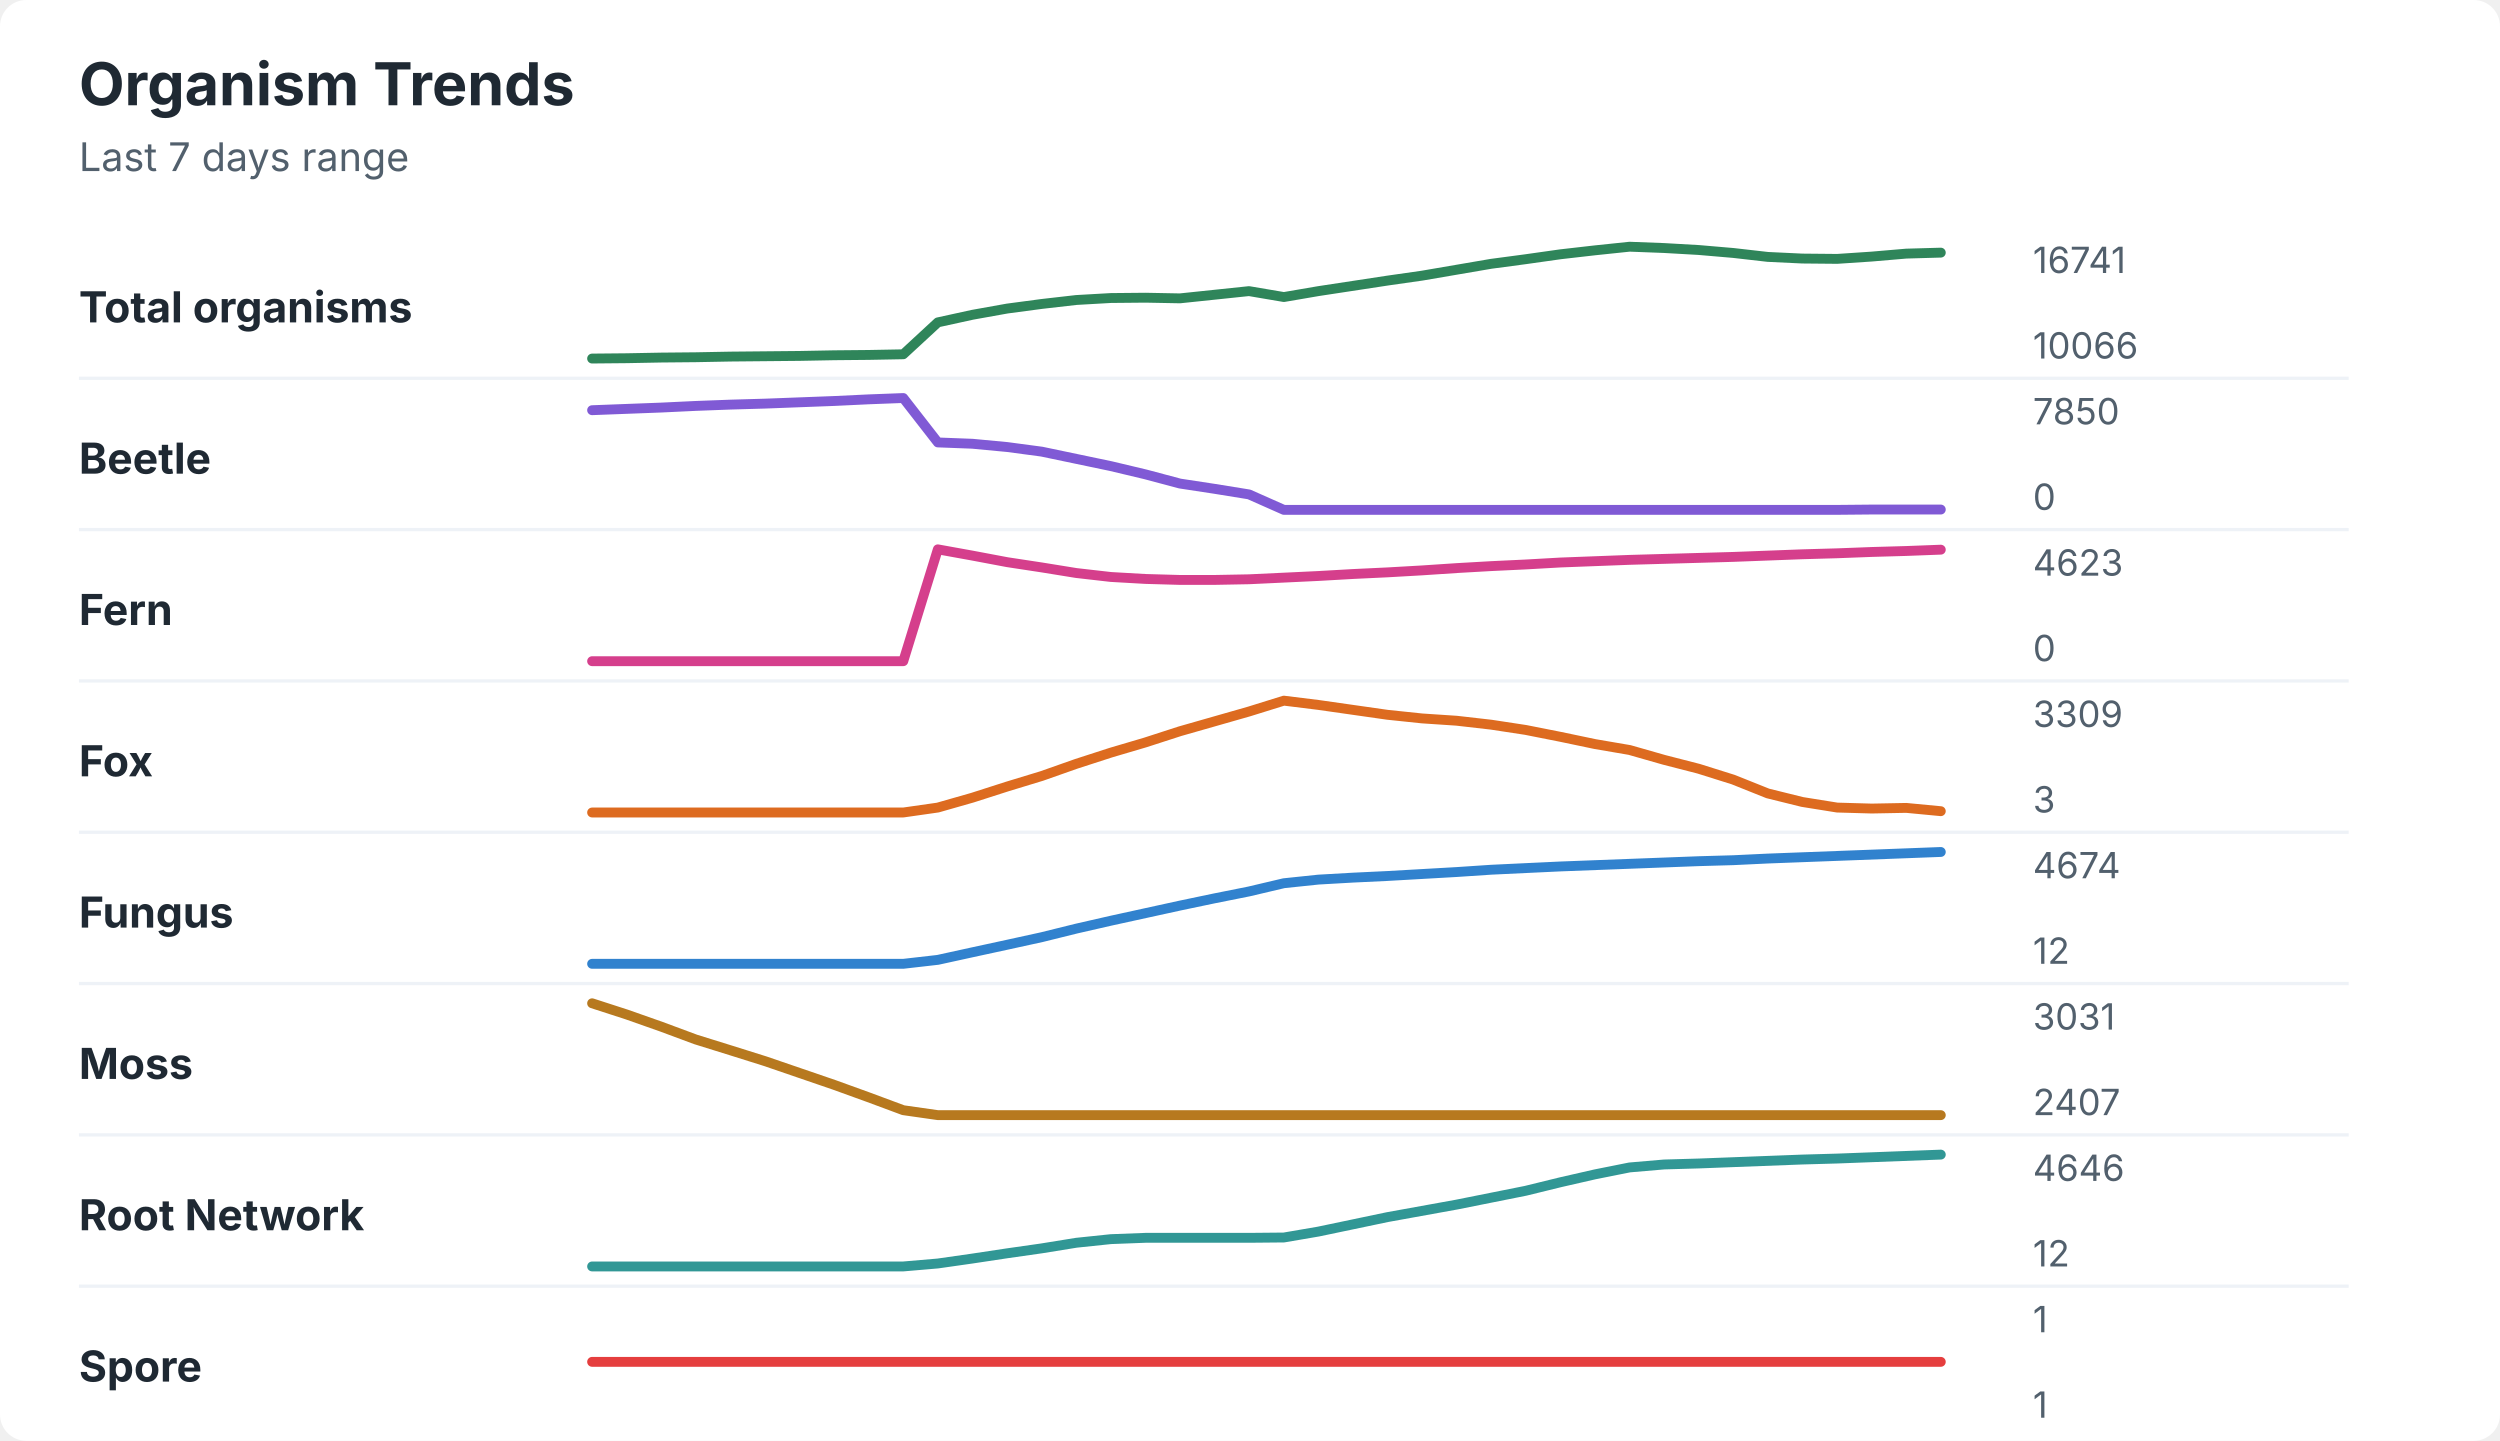
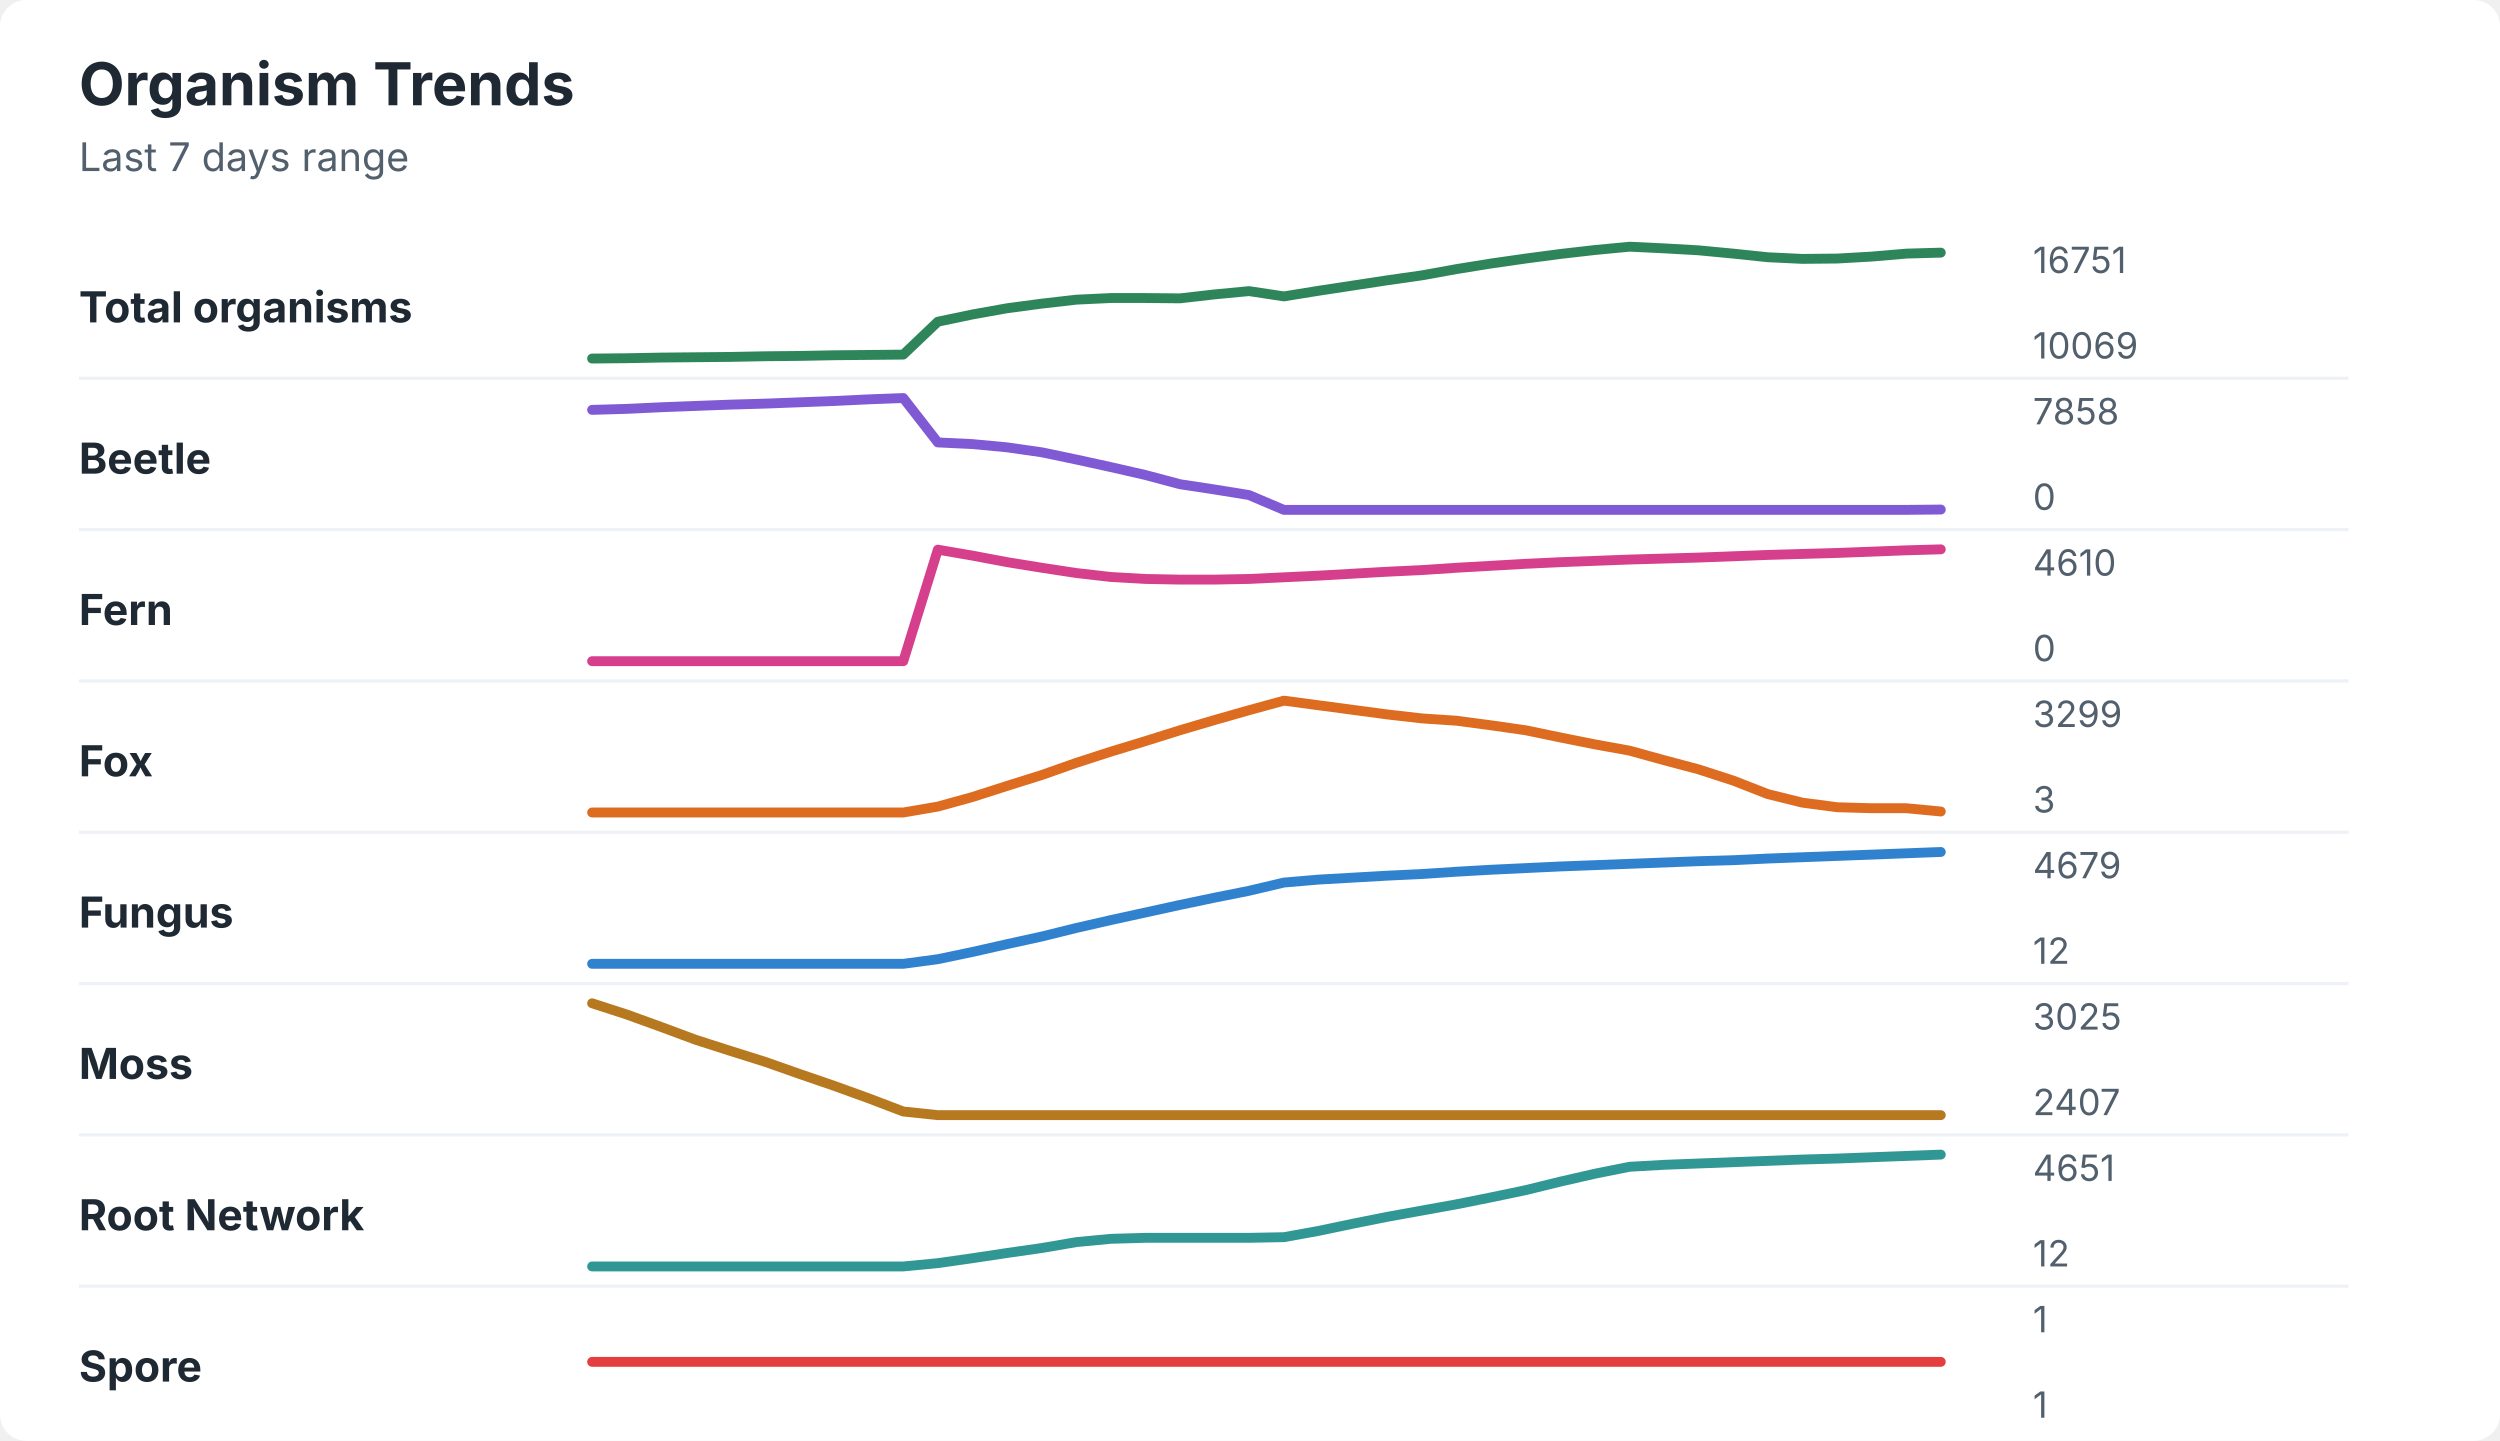
<svg xmlns="http://www.w3.org/2000/svg" width="760" height="438" viewBox="0 0 760 438" role="img" aria-labelledby="title desc">
  <rect width="760" height="438" rx="8" fill="#ffffff" />
  <style>
    text { font-family: -apple-system, BlinkMacSystemFont, "Segoe UI", sans-serif; }
    .title { font-size: 18px; font-weight: 700; fill: #1f2933; }
    .subtitle { font-size: 12px; fill: #52606d; }
    .label { font-size: 13px; font-weight: 650; fill: #1f2933; }
    .axis-value { font-size: 11px; fill: #52606d; }
    .separator { stroke: #eef2f7; stroke-width: 1; }
  </style>
  <text x="24" y="32" class="title">Organism Trends</text>
  <text x="24" y="52" class="subtitle">Last 7 days range</text>
  <text x="24" y="98" class="label">Total organisms</text>
-   <polyline points="180.0,109.0 190.5,108.9 201.0,108.7 211.5,108.6 222.1,108.4 232.6,108.3 243.1,108.2 253.6,108.0 264.1,107.9 274.6,107.7 285.1,98.0 295.6,95.7 306.2,93.8 316.7,92.4 327.2,91.2 337.7,90.6 348.2,90.5 358.7,90.7 369.2,89.6 379.7,88.5 390.3,90.3 400.8,88.5 411.3,86.9 421.8,85.3 432.3,83.8 442.8,82.0 453.3,80.2 463.8,78.8 474.4,77.3 484.9,76.1 495.4,75.0 505.9,75.4 516.4,76.0 526.9,76.9 537.4,78.1 547.9,78.6 558.5,78.7 569.0,78.0 579.5,77.1 590.0,76.8 " fill="none" stroke="#2f855a" stroke-width="3" stroke-linecap="round" stroke-linejoin="round" />
-   <text x="618" y="83" class="axis-value">16741</text>
-   <text x="618" y="109" class="axis-value">10066</text>
+   <polyline points="180.0,109.0 190.5,108.9 201.0,108.7 211.5,108.6 222.1,108.5 232.6,108.3 243.1,108.2 253.6,108.0 264.1,107.9 274.6,107.8 285.1,97.8 295.6,95.6 306.2,93.7 316.7,92.3 327.2,91.1 337.7,90.6 348.2,90.6 358.7,90.7 369.2,89.5 379.7,88.5 390.3,90.1 400.8,88.4 411.3,86.8 421.8,85.2 432.3,83.7 442.8,81.8 453.3,80.1 463.8,78.6 474.4,77.2 484.9,76.0 495.4,75.0 505.9,75.5 516.4,76.1 526.9,77.1 537.4,78.2 547.9,78.7 558.5,78.6 569.0,78.0 579.5,77.1 590.0,76.8 " fill="none" stroke="#2f855a" stroke-width="3" stroke-linecap="round" stroke-linejoin="round" />
+   <text x="618" y="83" class="axis-value">16751</text>
+   <text x="618" y="109" class="axis-value">10069</text>
  <line x1="24" y1="115.0" x2="714" y2="115.0" class="separator" />
  <text x="24" y="144" class="label">Beetle</text>
-   <polyline points="180.0,124.7 190.5,124.3 201.0,123.9 211.5,123.4 222.1,123.0 232.6,122.7 243.1,122.3 253.6,121.9 264.1,121.4 274.6,121.0 285.1,134.5 295.6,134.9 306.2,135.9 316.7,137.3 327.2,139.5 337.7,141.7 348.2,144.2 358.7,147.0 369.2,148.6 379.7,150.3 390.3,155.0 400.8,155.0 411.3,155.0 421.8,155.0 432.3,155.0 442.8,155.0 453.3,155.0 463.8,155.0 474.4,155.0 484.9,155.0 495.4,155.0 505.9,155.0 516.4,155.0 526.9,155.0 537.4,155.0 547.9,155.0 558.5,155.0 569.0,154.9 579.5,154.9 590.0,154.9 " fill="none" stroke="#805ad5" stroke-width="3" stroke-linecap="round" stroke-linejoin="round" />
-   <text x="618" y="129" class="axis-value">7850</text>
+   <polyline points="180.0,124.6 190.5,124.3 201.0,123.8 211.5,123.4 222.1,123.0 232.6,122.7 243.1,122.3 253.6,121.9 264.1,121.4 274.6,121.0 285.1,134.5 295.6,135.0 306.2,136.0 316.7,137.5 327.2,139.7 337.7,142.0 348.2,144.4 358.7,147.2 369.2,148.8 379.7,150.5 390.3,155.0 400.8,155.0 411.3,155.0 421.8,155.0 432.3,155.0 442.8,155.0 453.3,155.0 463.8,155.0 474.4,155.0 484.9,155.0 495.4,155.0 505.9,155.0 516.4,155.0 526.9,155.0 537.4,155.0 547.9,155.0 558.5,155.0 569.0,155.0 579.5,155.0 590.0,154.9 " fill="none" stroke="#805ad5" stroke-width="3" stroke-linecap="round" stroke-linejoin="round" />
+   <text x="618" y="129" class="axis-value">7858</text>
  <text x="618" y="155" class="axis-value">0</text>
  <line x1="24" y1="161.0" x2="714" y2="161.0" class="separator" />
  <text x="24" y="190" class="label">Fern</text>
-   <polyline points="180.0,201.0 190.5,201.0 201.0,201.0 211.5,201.0 222.1,201.0 232.6,201.0 243.1,201.0 253.6,201.0 264.1,201.0 274.6,201.0 285.1,167.0 295.6,168.9 306.2,170.9 316.7,172.5 327.2,174.2 337.7,175.4 348.2,176.0 358.7,176.3 369.2,176.3 379.7,176.1 390.3,175.6 400.8,175.1 411.3,174.5 421.8,174.0 432.3,173.4 442.8,172.7 453.3,172.1 463.8,171.6 474.4,171.0 484.9,170.6 495.4,170.2 505.9,169.9 516.4,169.6 526.9,169.3 537.4,168.9 547.9,168.5 558.5,168.2 569.0,167.8 579.5,167.5 590.0,167.1 " fill="none" stroke="#d53f8c" stroke-width="3" stroke-linecap="round" stroke-linejoin="round" />
-   <text x="618" y="175" class="axis-value">4623</text>
+   <polyline points="180.0,201.0 190.5,201.0 201.0,201.0 211.5,201.0 222.1,201.0 232.6,201.0 243.1,201.0 253.6,201.0 264.1,201.0 274.6,201.0 285.1,167.1 295.6,168.9 306.2,170.9 316.7,172.6 327.2,174.2 337.7,175.4 348.2,176.0 358.7,176.2 369.2,176.2 379.7,176.0 390.3,175.5 400.8,175.0 411.3,174.4 421.8,173.8 432.3,173.3 442.8,172.6 453.3,172.0 463.8,171.4 474.4,170.9 484.9,170.5 495.4,170.1 505.9,169.8 516.4,169.5 526.9,169.1 537.4,168.7 547.9,168.4 558.5,168.1 569.0,167.7 579.5,167.3 590.0,167.0 " fill="none" stroke="#d53f8c" stroke-width="3" stroke-linecap="round" stroke-linejoin="round" />
+   <text x="618" y="175" class="axis-value">4610</text>
  <text x="618" y="201" class="axis-value">0</text>
  <line x1="24" y1="207.0" x2="714" y2="207.0" class="separator" />
  <text x="24" y="236" class="label">Fox</text>
-   <polyline points="180.0,247.0 190.5,247.0 201.0,247.0 211.5,247.0 222.1,247.0 232.6,247.0 243.1,247.0 253.6,247.0 264.1,247.0 274.6,247.0 285.1,245.5 295.6,242.5 306.2,239.1 316.7,235.9 327.2,232.2 337.7,228.8 348.2,225.7 358.7,222.3 369.2,219.3 379.7,216.3 390.3,213.0 400.8,214.3 411.3,215.8 421.8,217.3 432.3,218.4 442.8,219.1 453.3,220.3 463.8,221.9 474.4,224.0 484.9,226.2 495.4,228.0 505.9,231.0 516.4,233.7 526.9,237.0 537.4,241.2 547.9,243.8 558.5,245.5 569.0,245.8 579.5,245.6 590.0,246.6 " fill="none" stroke="#dd6b20" stroke-width="3" stroke-linecap="round" stroke-linejoin="round" />
-   <text x="618" y="221" class="axis-value">3309</text>
+   <polyline points="180.0,247.0 190.5,247.0 201.0,247.0 211.5,247.0 222.1,247.0 232.6,247.0 243.1,247.0 253.6,247.0 264.1,247.0 274.6,247.0 285.1,245.2 295.6,242.3 306.2,238.9 316.7,235.6 327.2,231.9 337.7,228.5 348.2,225.3 358.7,222.0 369.2,218.9 379.7,215.9 390.3,213.0 400.8,214.4 411.3,215.8 421.8,217.2 432.3,218.4 442.8,219.1 453.3,220.5 463.8,222.0 474.4,224.2 484.9,226.3 495.4,228.2 505.9,231.1 516.4,233.9 526.9,237.3 537.4,241.4 547.9,244.0 558.5,245.4 569.0,245.7 579.5,245.7 590.0,246.7 " fill="none" stroke="#dd6b20" stroke-width="3" stroke-linecap="round" stroke-linejoin="round" />
+   <text x="618" y="221" class="axis-value">3299</text>
  <text x="618" y="247" class="axis-value">3</text>
  <line x1="24" y1="253.0" x2="714" y2="253.0" class="separator" />
  <text x="24" y="282" class="label">Fungus</text>
-   <polyline points="180.0,293.0 190.5,293.0 201.0,293.0 211.5,293.0 222.1,293.0 232.6,293.0 243.1,293.0 253.6,293.0 264.1,293.0 274.6,293.0 285.1,291.8 295.6,289.5 306.2,287.2 316.7,284.9 327.2,282.3 337.7,279.9 348.2,277.6 358.7,275.3 369.2,273.1 379.7,271.0 390.3,268.5 400.8,267.4 411.3,266.8 421.8,266.3 432.3,265.7 442.8,265.1 453.3,264.4 463.8,263.9 474.4,263.4 484.9,263.0 495.4,262.6 505.9,262.2 516.4,261.8 526.9,261.5 537.4,261.0 547.9,260.6 558.5,260.2 569.0,259.8 579.5,259.4 590.0,259.0 " fill="none" stroke="#3182ce" stroke-width="3" stroke-linecap="round" stroke-linejoin="round" />
-   <text x="618" y="267" class="axis-value">4674</text>
+   <polyline points="180.0,293.0 190.5,293.0 201.0,293.0 211.5,293.0 222.1,293.0 232.6,293.0 243.1,293.0 253.6,293.0 264.1,293.0 274.6,293.0 285.1,291.6 295.6,289.4 306.2,287.0 316.7,284.7 327.2,282.1 337.7,279.7 348.2,277.4 358.7,275.1 369.2,272.9 379.7,270.8 390.3,268.3 400.8,267.4 411.3,266.8 421.8,266.2 432.3,265.7 442.8,265.0 453.3,264.4 463.8,263.9 474.4,263.4 484.9,263.0 495.4,262.6 505.9,262.2 516.4,261.8 526.9,261.5 537.4,261.0 547.9,260.6 558.5,260.2 569.0,259.8 579.5,259.4 590.0,259.0 " fill="none" stroke="#3182ce" stroke-width="3" stroke-linecap="round" stroke-linejoin="round" />
+   <text x="618" y="267" class="axis-value">4679</text>
  <text x="618" y="293" class="axis-value">12</text>
  <line x1="24" y1="299.0" x2="714" y2="299.0" class="separator" />
  <text x="24" y="328" class="label">Moss</text>
-   <polyline points="180.0,305.0 190.5,308.4 201.0,312.1 211.5,316.0 222.1,319.3 232.6,322.6 243.1,326.2 253.6,329.8 264.1,333.6 274.6,337.5 285.1,339.0 295.6,339.0 306.2,339.0 316.7,339.0 327.2,339.0 337.7,339.0 348.2,339.0 358.7,339.0 369.2,339.0 379.7,339.0 390.3,339.0 400.8,339.0 411.3,339.0 421.8,339.0 432.3,339.0 442.8,339.0 453.3,339.0 463.8,339.0 474.4,339.0 484.9,339.0 495.4,339.0 505.9,339.0 516.4,339.0 526.9,339.0 537.4,339.0 547.9,339.0 558.5,339.0 569.0,339.0 579.5,339.0 590.0,339.0 " fill="none" stroke="#b7791f" stroke-width="3" stroke-linecap="round" stroke-linejoin="round" />
-   <text x="618" y="313" class="axis-value">3031</text>
+   <polyline points="180.0,305.0 190.5,308.4 201.0,312.2 211.5,316.1 222.1,319.5 232.6,322.8 243.1,326.5 253.6,330.1 264.1,333.9 274.6,337.9 285.1,339.0 295.6,339.0 306.2,339.0 316.7,339.0 327.2,339.0 337.7,339.0 348.2,339.0 358.7,339.0 369.2,339.0 379.7,339.0 390.3,339.0 400.8,339.0 411.3,339.0 421.8,339.0 432.3,339.0 442.8,339.0 453.3,339.0 463.8,339.0 474.4,339.0 484.9,339.0 495.4,339.0 505.9,339.0 516.4,339.0 526.9,339.0 537.4,339.0 547.9,339.0 558.5,339.0 569.0,339.0 579.5,339.0 590.0,339.0 " fill="none" stroke="#b7791f" stroke-width="3" stroke-linecap="round" stroke-linejoin="round" />
+   <text x="618" y="313" class="axis-value">3025</text>
  <text x="618" y="339" class="axis-value">2407</text>
  <line x1="24" y1="345.0" x2="714" y2="345.0" class="separator" />
  <text x="24" y="374" class="label">Root Network</text>
-   <polyline points="180.0,385.0 190.5,385.0 201.0,385.0 211.5,385.0 222.1,385.0 232.6,385.0 243.1,385.0 253.6,385.0 264.1,385.0 274.6,385.0 285.1,384.1 295.6,382.6 306.2,381.0 316.7,379.5 327.2,377.8 337.7,376.7 348.2,376.3 358.7,376.3 369.2,376.3 379.7,376.3 390.3,376.2 400.8,374.4 411.3,372.2 421.8,370.0 432.3,368.1 442.8,366.2 453.3,364.1 463.8,362.0 474.4,359.4 484.9,357.0 495.4,354.9 505.9,354.0 516.4,353.7 526.9,353.3 537.4,352.9 547.9,352.5 558.5,352.2 569.0,351.8 579.5,351.4 590.0,351.0 " fill="none" stroke="#319795" stroke-width="3" stroke-linecap="round" stroke-linejoin="round" />
-   <text x="618" y="359" class="axis-value">4646</text>
+   <polyline points="180.0,385.0 190.5,385.0 201.0,385.0 211.5,385.0 222.1,385.0 232.6,385.0 243.1,385.0 253.6,385.0 264.1,385.0 274.6,385.0 285.1,384.0 295.6,382.5 306.2,380.9 316.7,379.4 327.2,377.6 337.7,376.6 348.2,376.3 358.7,376.3 369.2,376.3 379.7,376.3 390.3,376.1 400.8,374.2 411.3,372.0 421.8,369.9 432.3,368.0 442.8,366.1 453.3,364.0 463.8,361.8 474.4,359.2 484.9,356.8 495.4,354.7 505.9,354.1 516.4,353.7 526.9,353.3 537.4,352.9 547.9,352.5 558.5,352.2 569.0,351.8 579.5,351.4 590.0,351.0 " fill="none" stroke="#319795" stroke-width="3" stroke-linecap="round" stroke-linejoin="round" />
+   <text x="618" y="359" class="axis-value">4651</text>
  <text x="618" y="385" class="axis-value">12</text>
  <line x1="24" y1="391.0" x2="714" y2="391.0" class="separator" />
  <text x="24" y="420" class="label">Spore</text>
  <polyline points="180.0,414.0 190.5,414.0 201.0,414.0 211.5,414.0 222.1,414.0 232.6,414.0 243.1,414.0 253.6,414.0 264.1,414.0 274.6,414.0 285.1,414.0 295.6,414.0 306.2,414.0 316.7,414.0 327.2,414.0 337.7,414.0 348.2,414.0 358.7,414.0 369.2,414.0 379.7,414.0 390.3,414.0 400.8,414.0 411.3,414.0 421.8,414.0 432.3,414.0 442.8,414.0 453.3,414.0 463.8,414.0 474.4,414.0 484.9,414.0 495.4,414.0 505.9,414.0 516.4,414.0 526.9,414.0 537.4,414.0 547.9,414.0 558.5,414.0 569.0,414.0 579.5,414.0 590.0,414.0 " fill="none" stroke="#e53e3e" stroke-width="3" stroke-linecap="round" stroke-linejoin="round" />
  <text x="618" y="405" class="axis-value">1</text>
  <text x="618" y="431" class="axis-value">1</text>
</svg>
